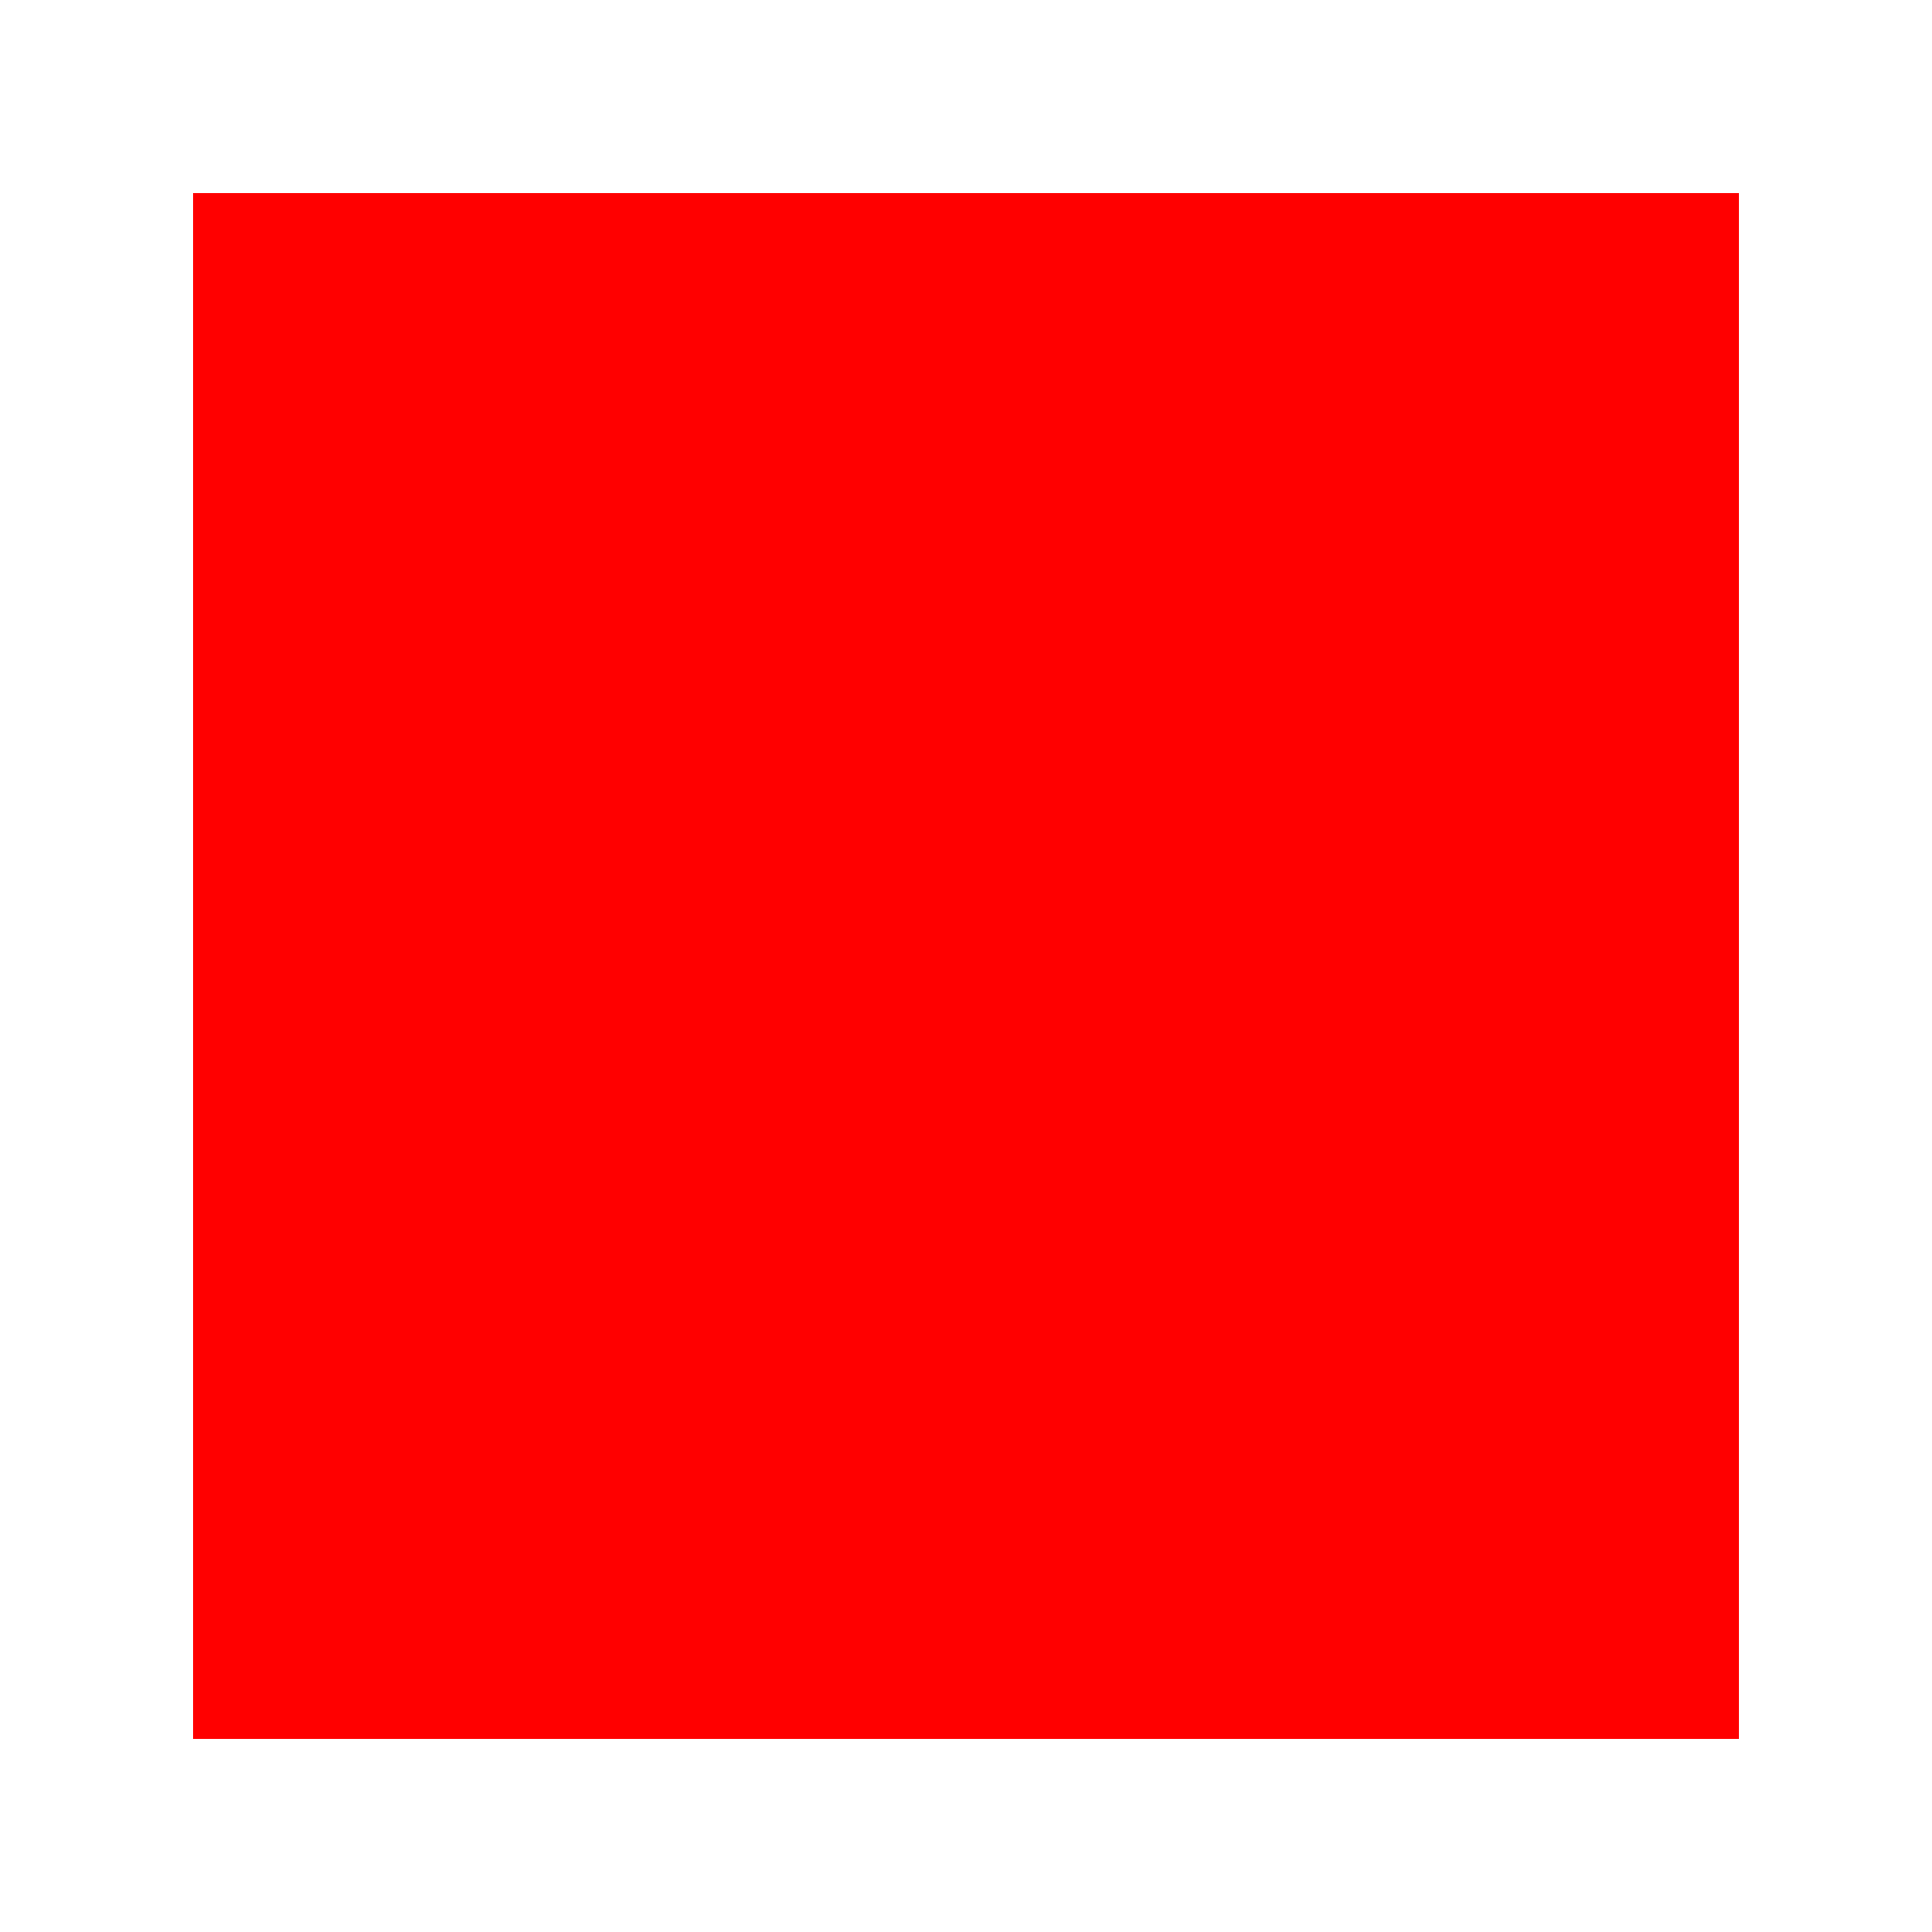
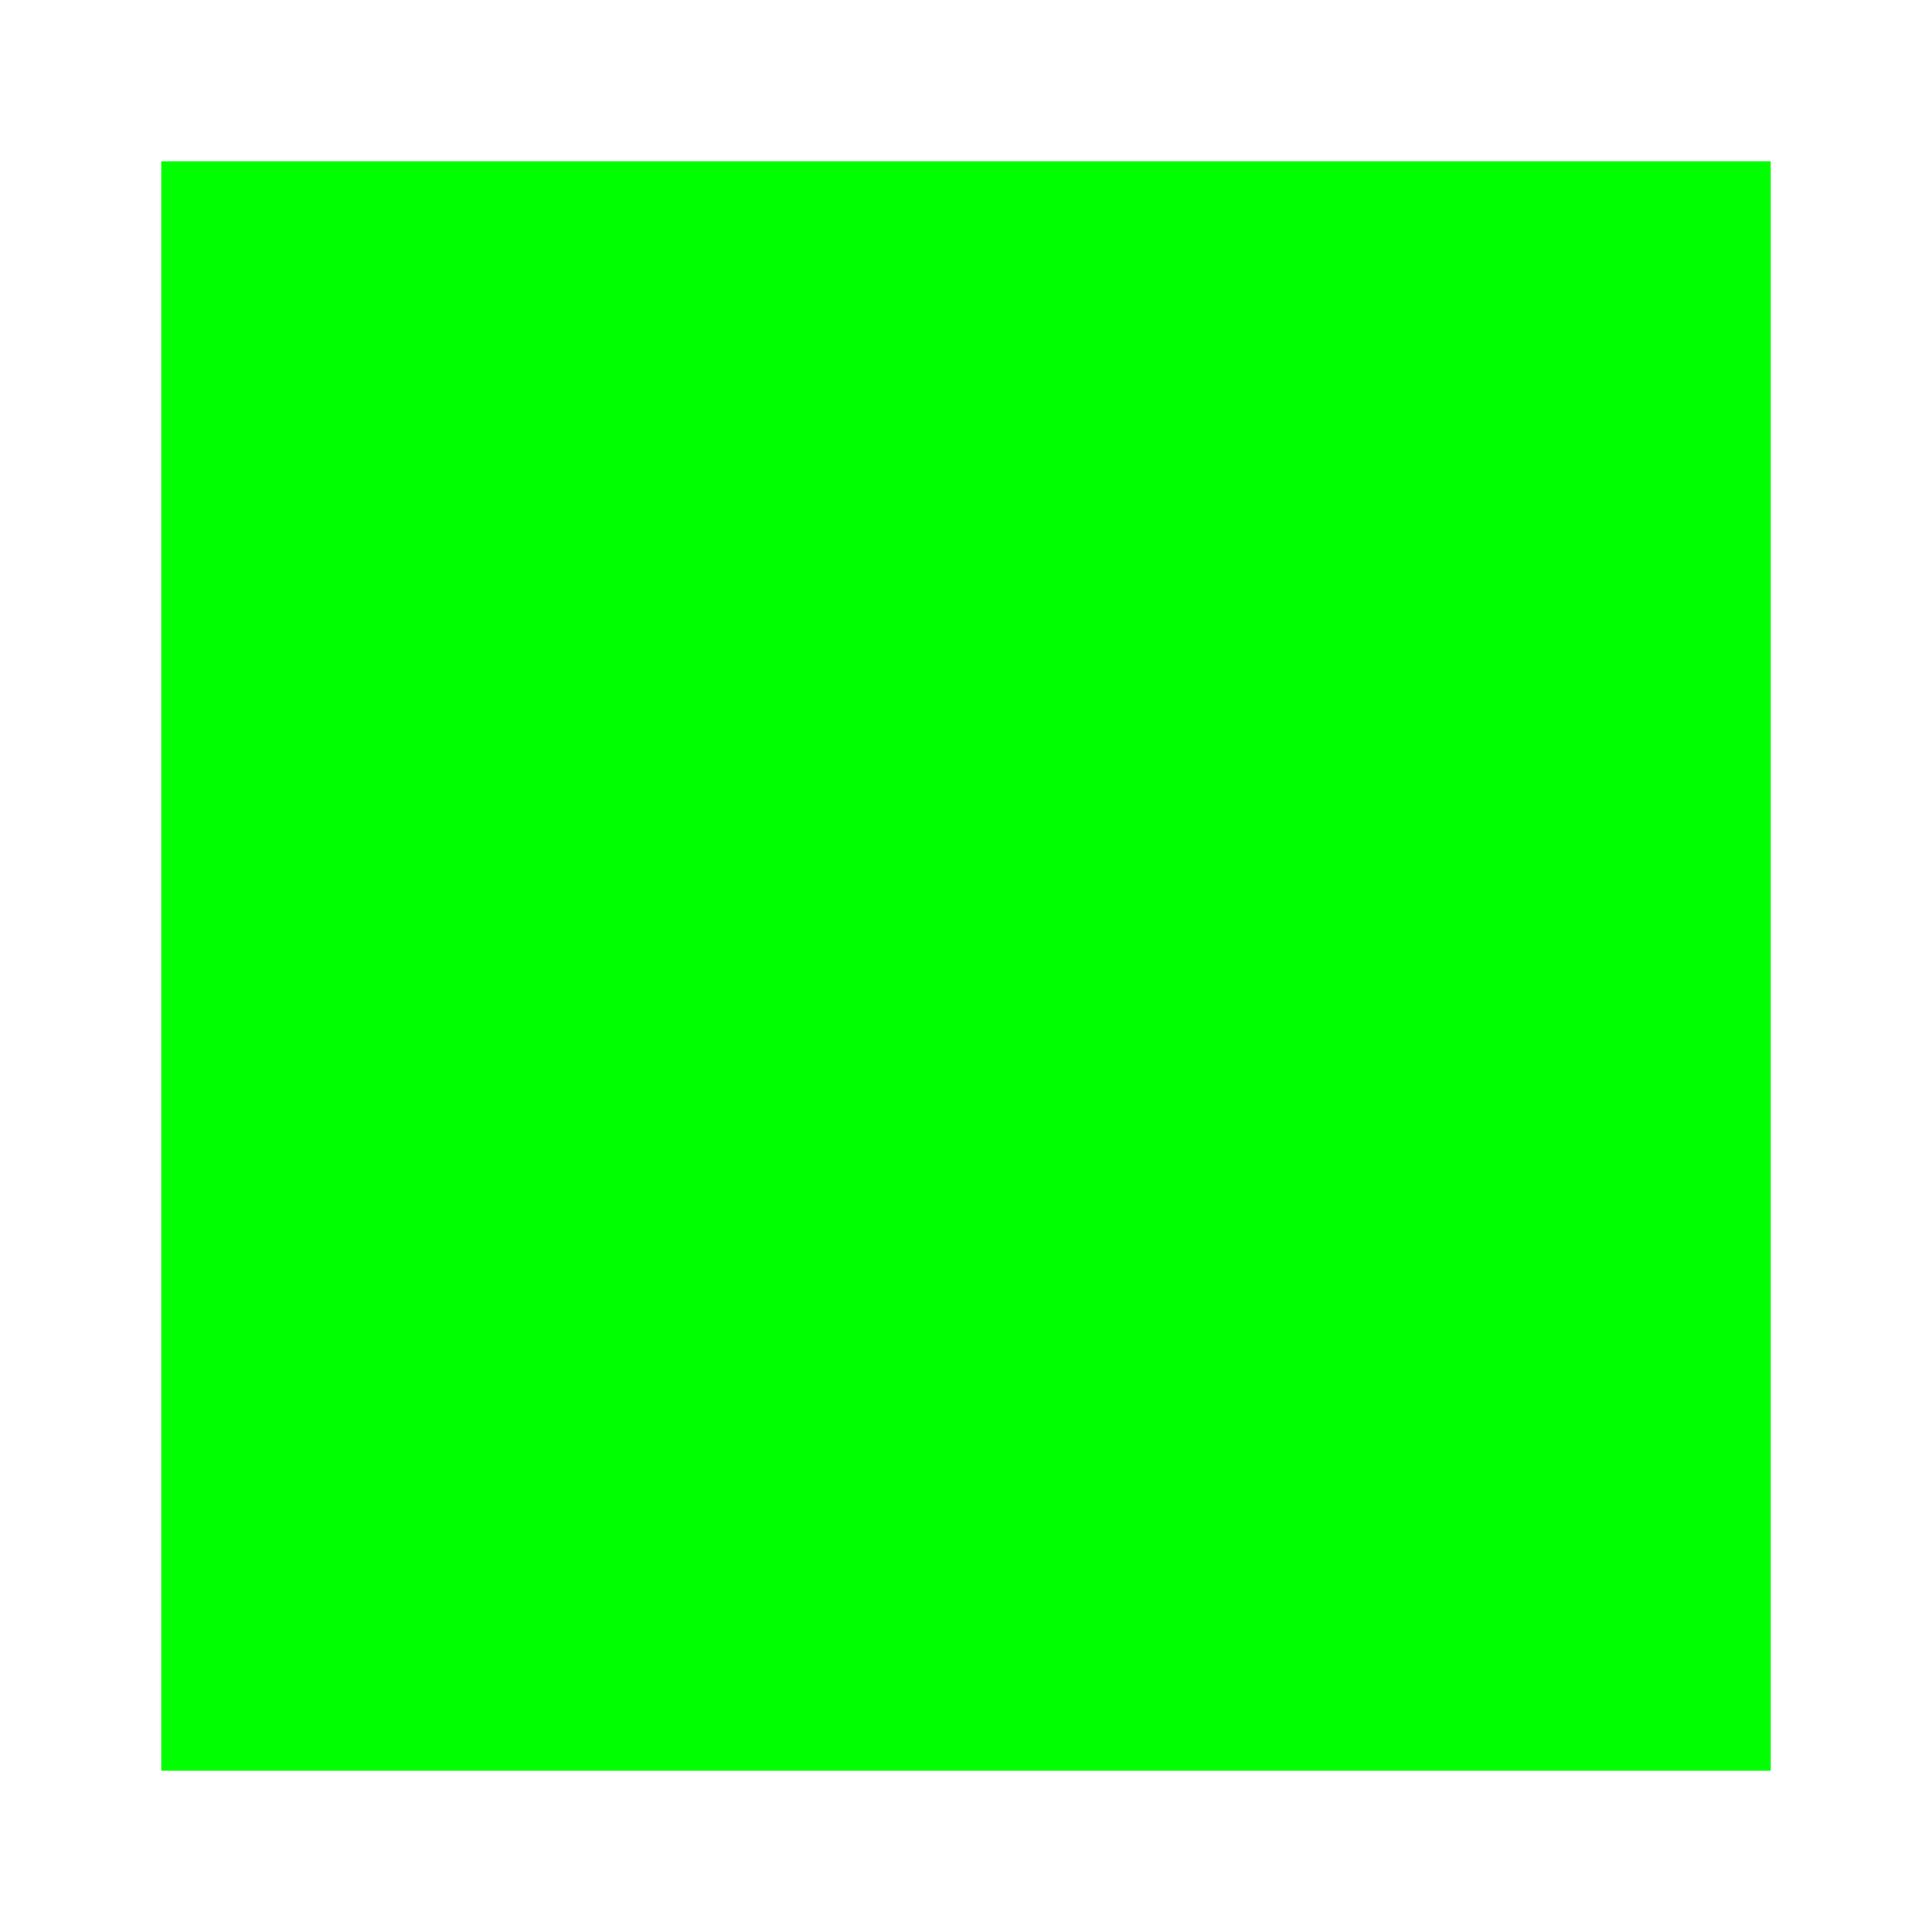
- <svg xmlns="http://www.w3.org/2000/svg" width="100" height="100">
-   <rect x="10" y="10" width="80" height="80" fill="red" />
+ <svg xmlns="http://www.w3.org/2000/svg" width="120" height="120">
+   <rect x="10" y="10" width="100" height="100" fill="lime" />
</svg>
